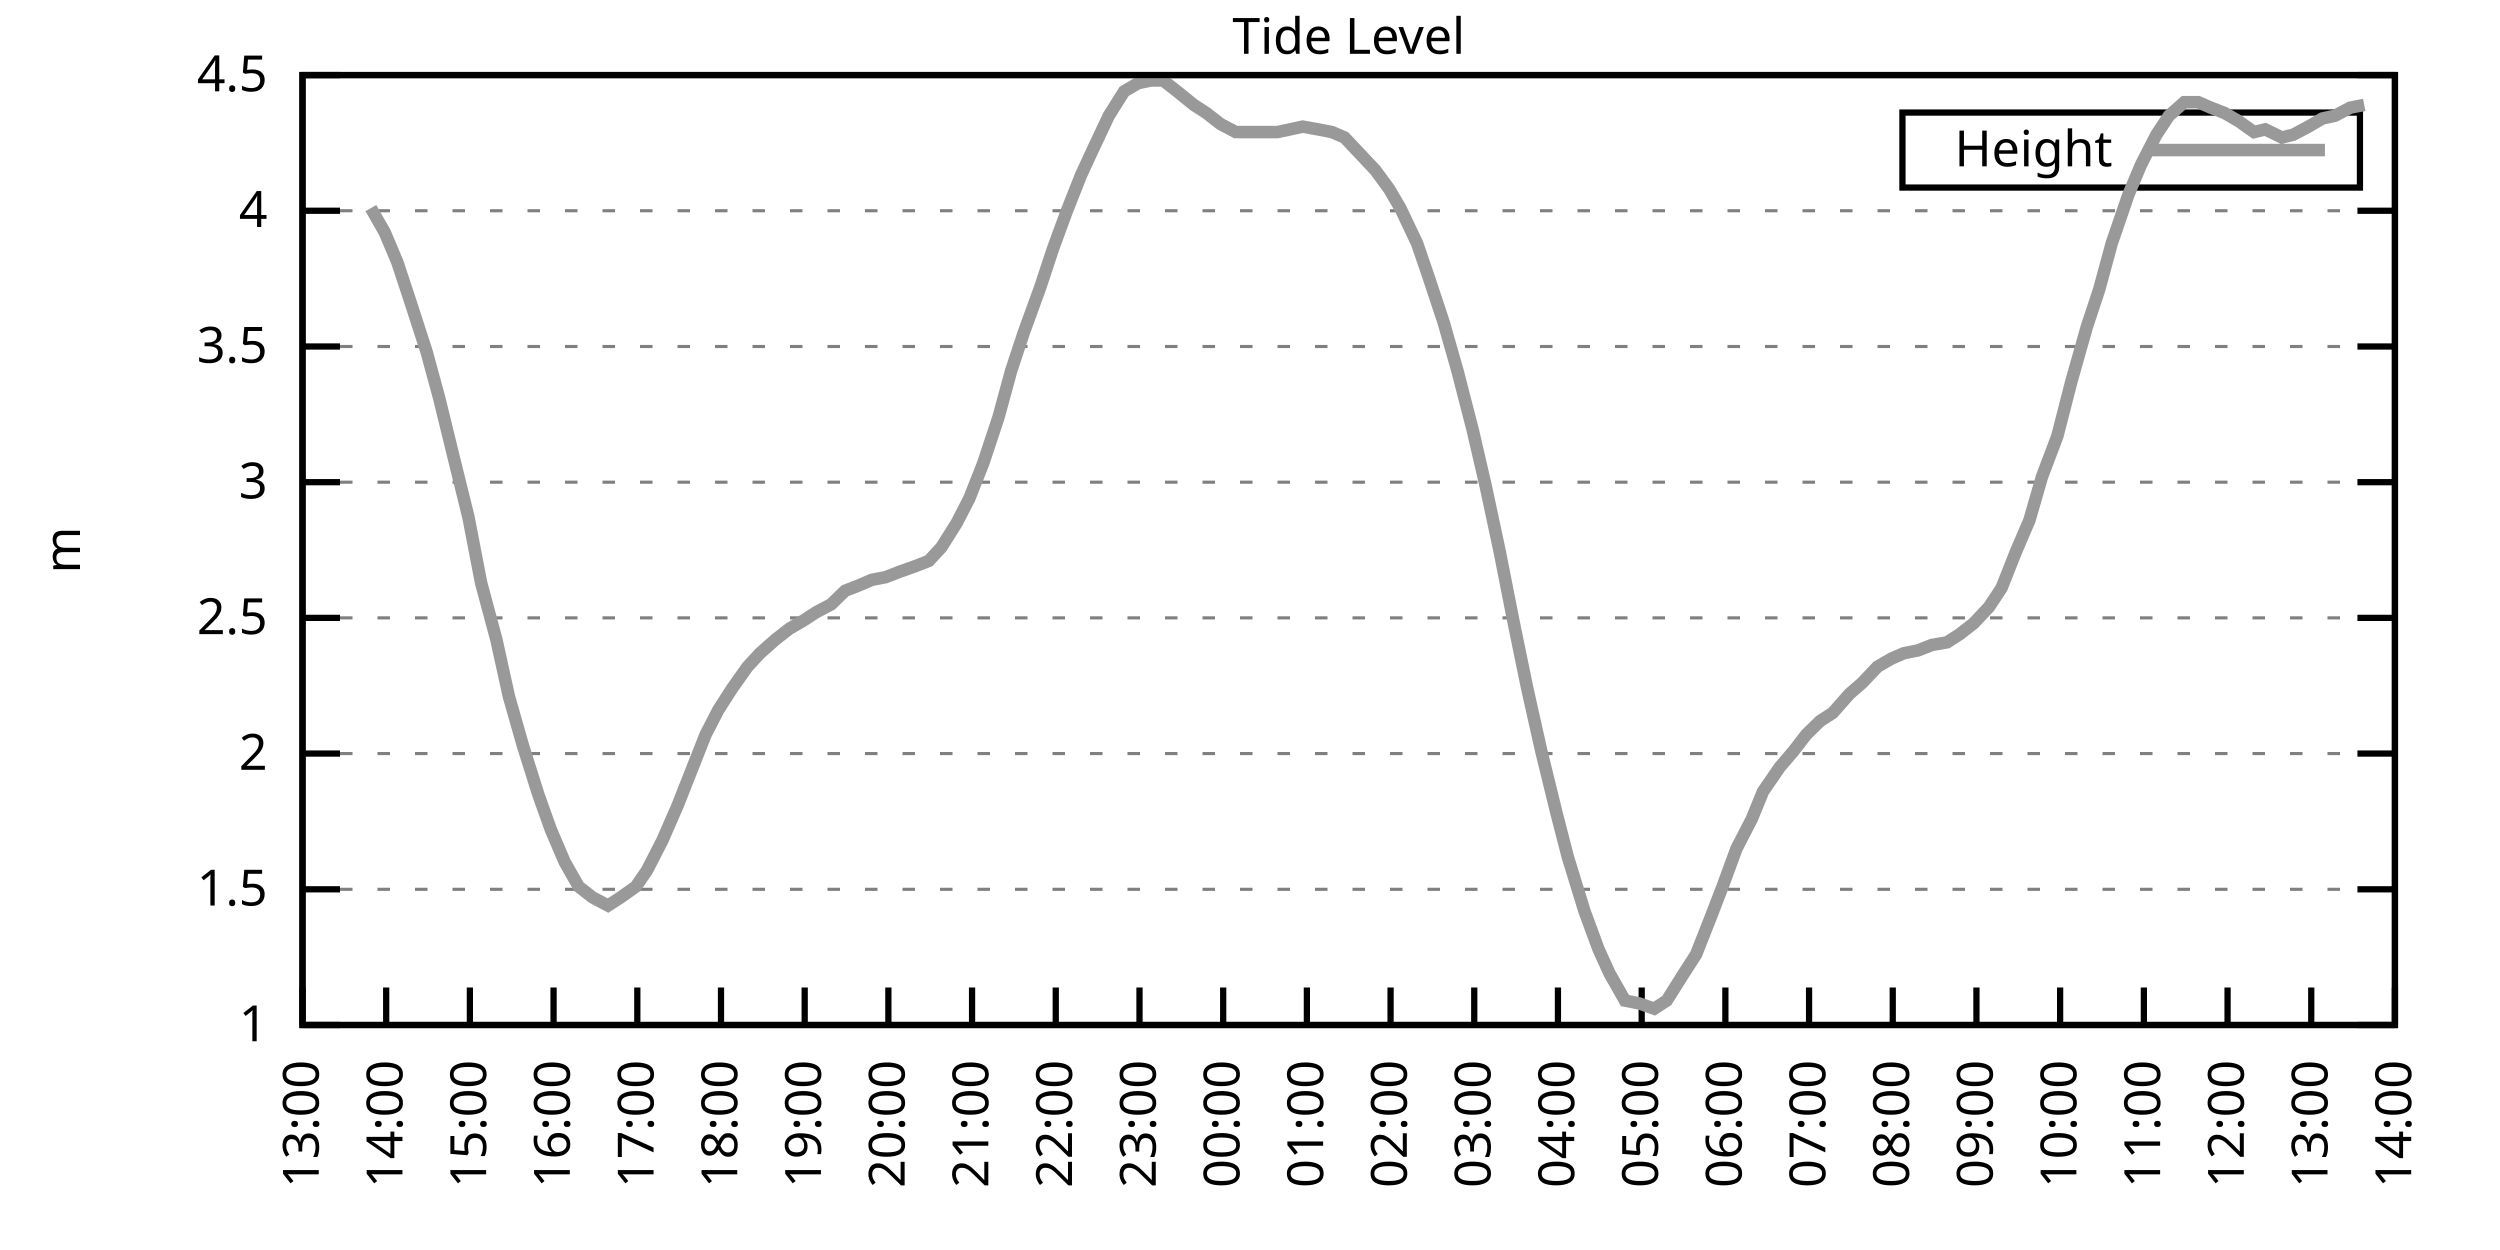
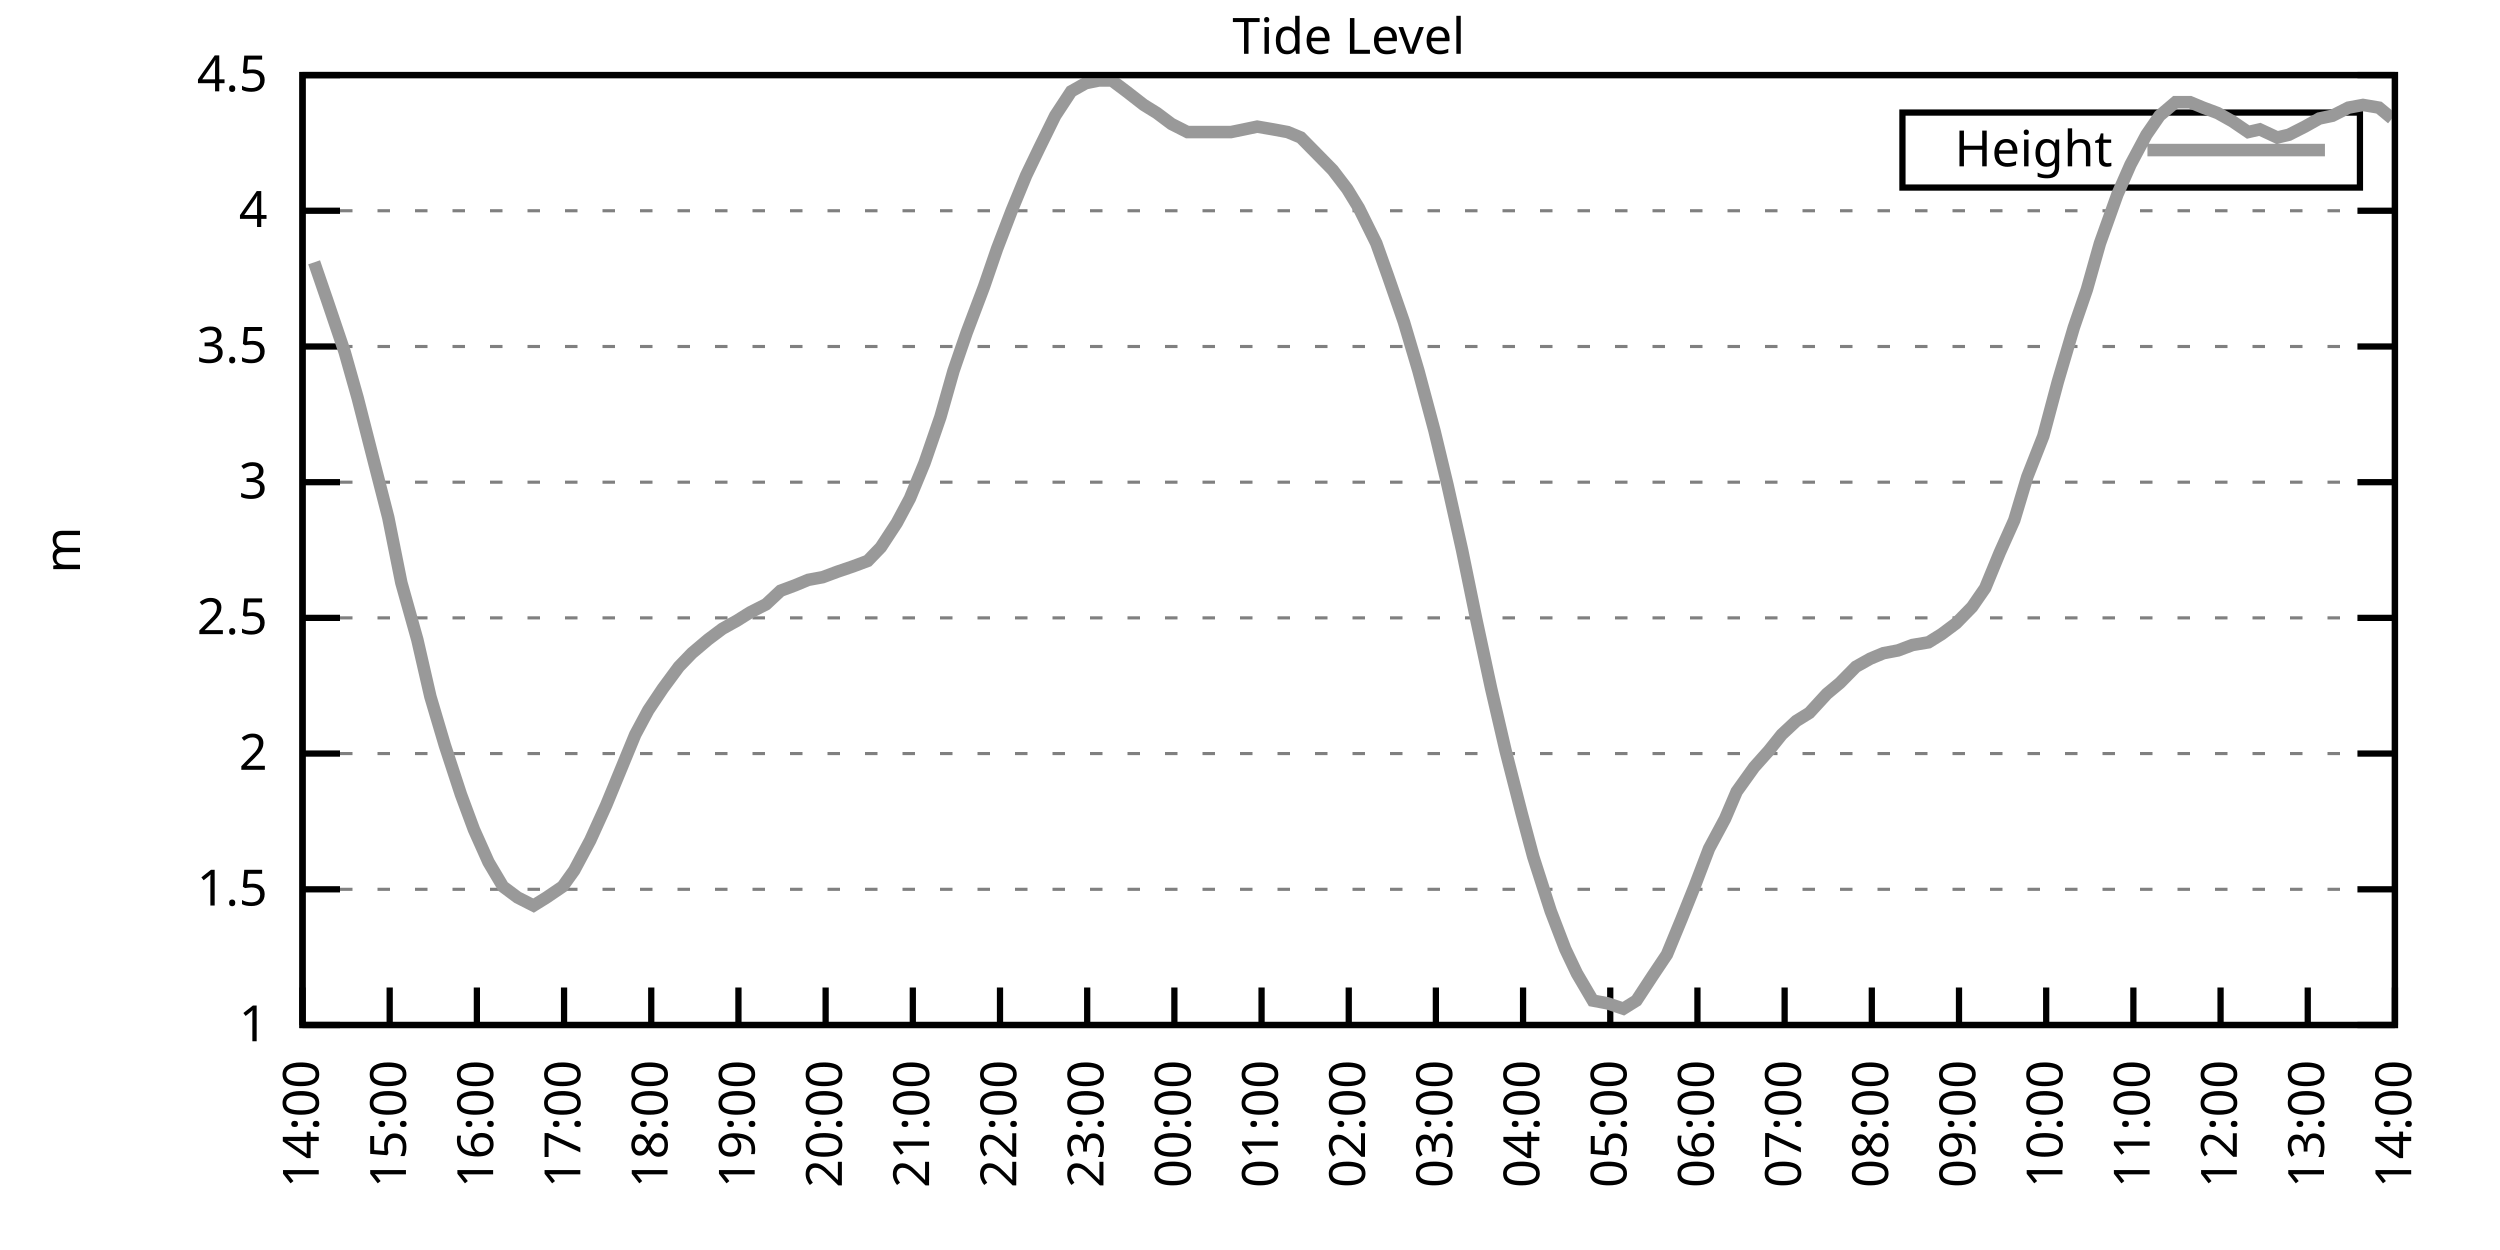
<svg xmlns="http://www.w3.org/2000/svg" xmlns:xlink="http://www.w3.org/1999/xlink" width="400" height="200" viewBox="0 0 400 200">
  <g id="gnuplot_canvas">
    <rect x="0" y="0" width="400" height="200" fill="none" />
    <defs>
      <circle id="gpDot" r="0.5" stroke-width="0.5" stroke="currentColor" />
      <path id="gpPt0" stroke-width="0.333" stroke="currentColor" d="M-1,0 h2 M0,-1 v2" />
      <path id="gpPt1" stroke-width="0.333" stroke="currentColor" d="M-1,-1 L1,1 M1,-1 L-1,1" />
      <path id="gpPt2" stroke-width="0.333" stroke="currentColor" d="M-1,0 L1,0 M0,-1 L0,1 M-1,-1 L1,1 M-1,1 L1,-1" />
      <rect id="gpPt3" stroke-width="0.333" stroke="currentColor" x="-1" y="-1" width="2" height="2" />
      <rect id="gpPt4" stroke-width="0.333" stroke="currentColor" fill="currentColor" x="-1" y="-1" width="2" height="2" />
      <circle id="gpPt5" stroke-width="0.333" stroke="currentColor" cx="0" cy="0" r="1" />
      <use xlink:href="#gpPt5" id="gpPt6" fill="currentColor" stroke="none" />
      <path id="gpPt7" stroke-width="0.333" stroke="currentColor" d="M0,-1.33 L-1.33,0.67 L1.33,0.67 z" />
      <use xlink:href="#gpPt7" id="gpPt8" fill="currentColor" stroke="none" />
      <use xlink:href="#gpPt7" id="gpPt9" stroke="currentColor" transform="rotate(180)" />
      <use xlink:href="#gpPt9" id="gpPt10" fill="currentColor" stroke="none" />
      <use xlink:href="#gpPt3" id="gpPt11" stroke="currentColor" transform="rotate(45)" />
      <use xlink:href="#gpPt11" id="gpPt12" fill="currentColor" stroke="none" />
      <path id="gpPt13" stroke-width="0.333" stroke="currentColor" d="M0,1.330 L1.265,0.411 L0.782,-1.067 L-0.782,-1.076 L-1.265,0.411 z" />
      <use xlink:href="#gpPt13" id="gpPt14" fill="currentColor" stroke="none" />
      <filter id="textbox" filterUnits="objectBoundingBox" x="0" y="0" height="1" width="1">
        <feFlood flood-color="white" flood-opacity="1" result="bgnd" />
        <feComposite in="SourceGraphic" in2="bgnd" operator="atop" />
      </filter>
      <filter id="greybox" filterUnits="objectBoundingBox" x="0" y="0" height="1" width="1">
        <feFlood flood-color="lightgrey" flood-opacity="1" result="grey" />
        <feComposite in="SourceGraphic" in2="grey" operator="atop" />
      </filter>
    </defs>
    <g fill="none" color="white" stroke="currentColor" stroke-width="1.00" stroke-linecap="butt" stroke-linejoin="miter">
</g>
    <g fill="none" color="black" stroke="currentColor" stroke-width="1.00" stroke-linecap="butt" stroke-linejoin="miter">
      <g stroke="none" shape-rendering="crispEdges">
        <polygon fill="rgb(255, 255, 255)" points="48.40,164.00 383.18,164.00 383.18,12.02 48.40,12.02 " />
      </g>
    </g>
    <g fill="none" color="black" stroke="currentColor" stroke-width="1.00" stroke-linecap="butt" stroke-linejoin="miter">
</g>
    <g fill="none" color="black" stroke="black" stroke-width="0.50" stroke-linecap="butt" stroke-linejoin="miter">
</g>
    <g fill="none" color="gray" stroke="currentColor" stroke-width="0.50" stroke-linecap="butt" stroke-linejoin="miter">
      <path stroke="gray" stroke-dasharray="2,4" class="gridline" d="M48.40,164.00 L383.19,164.00  " />
    </g>
    <g fill="none" color="gray" stroke="gray" stroke-width="1.00" stroke-linecap="butt" stroke-linejoin="miter">
</g>
    <g fill="none" color="black" stroke="currentColor" stroke-width="1.00" stroke-linecap="butt" stroke-linejoin="miter">
      <path stroke="black" d="M48.40,164.00 L54.40,164.00 M383.19,164.00 L377.19,164.00  " />
      <g transform="translate(42.80,166.60)" stroke="none" fill="black" font-family="Sans" font-size="8.00" text-anchor="end">
        <text>
          <tspan font-family="Sans"> 1</tspan>
        </text>
      </g>
    </g>
    <g fill="none" color="black" stroke="currentColor" stroke-width="1.00" stroke-linecap="butt" stroke-linejoin="miter">
</g>
    <g fill="none" color="black" stroke="black" stroke-width="0.50" stroke-linecap="butt" stroke-linejoin="miter">
</g>
    <g fill="none" color="gray" stroke="currentColor" stroke-width="0.50" stroke-linecap="butt" stroke-linejoin="miter">
      <path stroke="gray" stroke-dasharray="2,4" class="gridline" d="M48.40,142.29 L383.19,142.29  " />
    </g>
    <g fill="none" color="gray" stroke="gray" stroke-width="1.00" stroke-linecap="butt" stroke-linejoin="miter">
</g>
    <g fill="none" color="black" stroke="currentColor" stroke-width="1.00" stroke-linecap="butt" stroke-linejoin="miter">
      <path stroke="black" d="M48.40,142.29 L54.40,142.29 M383.19,142.29 L377.19,142.29  " />
      <g transform="translate(42.80,144.89)" stroke="none" fill="black" font-family="Sans" font-size="8.00" text-anchor="end">
        <text>
          <tspan font-family="Sans"> 1.5</tspan>
        </text>
      </g>
    </g>
    <g fill="none" color="black" stroke="currentColor" stroke-width="1.00" stroke-linecap="butt" stroke-linejoin="miter">
</g>
    <g fill="none" color="black" stroke="black" stroke-width="0.50" stroke-linecap="butt" stroke-linejoin="miter">
</g>
    <g fill="none" color="gray" stroke="currentColor" stroke-width="0.50" stroke-linecap="butt" stroke-linejoin="miter">
      <path stroke="gray" stroke-dasharray="2,4" class="gridline" d="M48.40,120.57 L383.19,120.57  " />
    </g>
    <g fill="none" color="gray" stroke="gray" stroke-width="1.00" stroke-linecap="butt" stroke-linejoin="miter">
</g>
    <g fill="none" color="black" stroke="currentColor" stroke-width="1.00" stroke-linecap="butt" stroke-linejoin="miter">
      <path stroke="black" d="M48.40,120.57 L54.40,120.57 M383.19,120.57 L377.19,120.57  " />
      <g transform="translate(42.80,123.17)" stroke="none" fill="black" font-family="Sans" font-size="8.00" text-anchor="end">
        <text>
          <tspan font-family="Sans"> 2</tspan>
        </text>
      </g>
    </g>
    <g fill="none" color="black" stroke="currentColor" stroke-width="1.00" stroke-linecap="butt" stroke-linejoin="miter">
</g>
    <g fill="none" color="black" stroke="black" stroke-width="0.50" stroke-linecap="butt" stroke-linejoin="miter">
</g>
    <g fill="none" color="gray" stroke="currentColor" stroke-width="0.50" stroke-linecap="butt" stroke-linejoin="miter">
      <path stroke="gray" stroke-dasharray="2,4" class="gridline" d="M48.40,98.86 L383.19,98.86  " />
    </g>
    <g fill="none" color="gray" stroke="gray" stroke-width="1.00" stroke-linecap="butt" stroke-linejoin="miter">
</g>
    <g fill="none" color="black" stroke="currentColor" stroke-width="1.00" stroke-linecap="butt" stroke-linejoin="miter">
      <path stroke="black" d="M48.40,98.86 L54.40,98.86 M383.19,98.86 L377.19,98.86  " />
      <g transform="translate(42.80,101.46)" stroke="none" fill="black" font-family="Sans" font-size="8.00" text-anchor="end">
        <text>
          <tspan font-family="Sans"> 2.5</tspan>
        </text>
      </g>
    </g>
    <g fill="none" color="black" stroke="currentColor" stroke-width="1.00" stroke-linecap="butt" stroke-linejoin="miter">
</g>
    <g fill="none" color="black" stroke="black" stroke-width="0.50" stroke-linecap="butt" stroke-linejoin="miter">
</g>
    <g fill="none" color="gray" stroke="currentColor" stroke-width="0.50" stroke-linecap="butt" stroke-linejoin="miter">
      <path stroke="gray" stroke-dasharray="2,4" class="gridline" d="M48.40,77.15 L383.19,77.15  " />
    </g>
    <g fill="none" color="gray" stroke="gray" stroke-width="1.00" stroke-linecap="butt" stroke-linejoin="miter">
</g>
    <g fill="none" color="black" stroke="currentColor" stroke-width="1.00" stroke-linecap="butt" stroke-linejoin="miter">
      <path stroke="black" d="M48.40,77.15 L54.40,77.15 M383.19,77.15 L377.19,77.15  " />
      <g transform="translate(42.80,79.75)" stroke="none" fill="black" font-family="Sans" font-size="8.00" text-anchor="end">
        <text>
          <tspan font-family="Sans"> 3</tspan>
        </text>
      </g>
    </g>
    <g fill="none" color="black" stroke="currentColor" stroke-width="1.00" stroke-linecap="butt" stroke-linejoin="miter">
</g>
    <g fill="none" color="black" stroke="black" stroke-width="0.50" stroke-linecap="butt" stroke-linejoin="miter">
</g>
    <g fill="none" color="gray" stroke="currentColor" stroke-width="0.50" stroke-linecap="butt" stroke-linejoin="miter">
      <path stroke="gray" stroke-dasharray="2,4" class="gridline" d="M48.40,55.44 L383.19,55.44  " />
    </g>
    <g fill="none" color="gray" stroke="gray" stroke-width="1.00" stroke-linecap="butt" stroke-linejoin="miter">
</g>
    <g fill="none" color="black" stroke="currentColor" stroke-width="1.00" stroke-linecap="butt" stroke-linejoin="miter">
      <path stroke="black" d="M48.40,55.44 L54.40,55.44 M383.19,55.44 L377.19,55.44  " />
      <g transform="translate(42.80,58.04)" stroke="none" fill="black" font-family="Sans" font-size="8.00" text-anchor="end">
        <text>
          <tspan font-family="Sans"> 3.5</tspan>
        </text>
      </g>
    </g>
    <g fill="none" color="black" stroke="currentColor" stroke-width="1.00" stroke-linecap="butt" stroke-linejoin="miter">
</g>
    <g fill="none" color="black" stroke="black" stroke-width="0.50" stroke-linecap="butt" stroke-linejoin="miter">
</g>
    <g fill="none" color="gray" stroke="currentColor" stroke-width="0.50" stroke-linecap="butt" stroke-linejoin="miter">
      <path stroke="gray" stroke-dasharray="2,4" class="gridline" d="M48.40,33.72 L383.19,33.72  " />
    </g>
    <g fill="none" color="gray" stroke="gray" stroke-width="1.00" stroke-linecap="butt" stroke-linejoin="miter">
</g>
    <g fill="none" color="black" stroke="currentColor" stroke-width="1.00" stroke-linecap="butt" stroke-linejoin="miter">
      <path stroke="black" d="M48.40,33.72 L54.40,33.72 M383.19,33.72 L377.19,33.72  " />
      <g transform="translate(42.80,36.32)" stroke="none" fill="black" font-family="Sans" font-size="8.00" text-anchor="end">
        <text>
          <tspan font-family="Sans"> 4</tspan>
        </text>
      </g>
    </g>
    <g fill="none" color="black" stroke="currentColor" stroke-width="1.00" stroke-linecap="butt" stroke-linejoin="miter">
</g>
    <g fill="none" color="black" stroke="black" stroke-width="0.50" stroke-linecap="butt" stroke-linejoin="miter">
</g>
    <g fill="none" color="gray" stroke="currentColor" stroke-width="0.50" stroke-linecap="butt" stroke-linejoin="miter">
      <path stroke="gray" stroke-dasharray="2,4" class="gridline" d="M48.40,12.01 L383.19,12.01  " />
    </g>
    <g fill="none" color="gray" stroke="gray" stroke-width="1.00" stroke-linecap="butt" stroke-linejoin="miter">
</g>
    <g fill="none" color="black" stroke="currentColor" stroke-width="1.00" stroke-linecap="butt" stroke-linejoin="miter">
      <path stroke="black" d="M48.40,12.01 L54.40,12.01 M383.19,12.01 L377.19,12.01  " />
      <g transform="translate(42.80,14.61)" stroke="none" fill="black" font-family="Sans" font-size="8.00" text-anchor="end">
        <text>
          <tspan font-family="Sans"> 4.5</tspan>
        </text>
      </g>
    </g>
    <g fill="none" color="black" stroke="currentColor" stroke-width="1.00" stroke-linecap="butt" stroke-linejoin="miter">
      <path stroke="black" d="M48.40,164.00 L48.40,158.00  " />
      <g transform="translate(51.00,169.60) rotate(270.00)" stroke="none" fill="black" font-family="Sans" font-size="8.00" text-anchor="end">
        <text>
-           <tspan font-family="Sans">13:00</tspan>
-         </text>
-       </g>
-     </g>
-     <g fill="none" color="black" stroke="currentColor" stroke-width="1.00" stroke-linecap="butt" stroke-linejoin="miter">
-       <path stroke="black" d="M61.79,164.00 L61.79,158.00  " />
-       <g transform="translate(64.39,169.60) rotate(270.00)" stroke="none" fill="black" font-family="Sans" font-size="8.00" text-anchor="end">
-         <text>
          <tspan font-family="Sans">14:00</tspan>
        </text>
      </g>
    </g>
    <g fill="none" color="black" stroke="currentColor" stroke-width="1.00" stroke-linecap="butt" stroke-linejoin="miter">
-       <path stroke="black" d="M75.18,164.00 L75.18,158.00  " />
-       <g transform="translate(77.78,169.60) rotate(270.00)" stroke="none" fill="black" font-family="Sans" font-size="8.00" text-anchor="end">
+       <path stroke="black" d="M62.35,164.00 L62.35,158.00  " />
+       <g transform="translate(64.95,169.60) rotate(270.00)" stroke="none" fill="black" font-family="Sans" font-size="8.00" text-anchor="end">
        <text>
          <tspan font-family="Sans">15:00</tspan>
        </text>
      </g>
    </g>
    <g fill="none" color="black" stroke="currentColor" stroke-width="1.00" stroke-linecap="butt" stroke-linejoin="miter">
-       <path stroke="black" d="M88.57,164.00 L88.57,158.00  " />
-       <g transform="translate(91.17,169.60) rotate(270.00)" stroke="none" fill="black" font-family="Sans" font-size="8.00" text-anchor="end">
+       <path stroke="black" d="M76.30,164.00 L76.30,158.00  " />
+       <g transform="translate(78.90,169.60) rotate(270.00)" stroke="none" fill="black" font-family="Sans" font-size="8.00" text-anchor="end">
        <text>
          <tspan font-family="Sans">16:00</tspan>
        </text>
      </g>
    </g>
    <g fill="none" color="black" stroke="currentColor" stroke-width="1.00" stroke-linecap="butt" stroke-linejoin="miter">
-       <path stroke="black" d="M101.97,164.00 L101.97,158.00  " />
-       <g transform="translate(104.57,169.60) rotate(270.00)" stroke="none" fill="black" font-family="Sans" font-size="8.00" text-anchor="end">
+       <path stroke="black" d="M90.25,164.00 L90.25,158.00  " />
+       <g transform="translate(92.85,169.60) rotate(270.00)" stroke="none" fill="black" font-family="Sans" font-size="8.00" text-anchor="end">
        <text>
          <tspan font-family="Sans">17:00</tspan>
        </text>
      </g>
    </g>
    <g fill="none" color="black" stroke="currentColor" stroke-width="1.00" stroke-linecap="butt" stroke-linejoin="miter">
-       <path stroke="black" d="M115.36,164.00 L115.36,158.00  " />
-       <g transform="translate(117.96,169.60) rotate(270.00)" stroke="none" fill="black" font-family="Sans" font-size="8.00" text-anchor="end">
+       <path stroke="black" d="M104.20,164.00 L104.20,158.00  " />
+       <g transform="translate(106.80,169.60) rotate(270.00)" stroke="none" fill="black" font-family="Sans" font-size="8.00" text-anchor="end">
        <text>
          <tspan font-family="Sans">18:00</tspan>
        </text>
      </g>
    </g>
    <g fill="none" color="black" stroke="currentColor" stroke-width="1.00" stroke-linecap="butt" stroke-linejoin="miter">
-       <path stroke="black" d="M128.75,164.00 L128.75,158.00  " />
-       <g transform="translate(131.35,169.60) rotate(270.00)" stroke="none" fill="black" font-family="Sans" font-size="8.00" text-anchor="end">
+       <path stroke="black" d="M118.15,164.00 L118.15,158.00  " />
+       <g transform="translate(120.75,169.60) rotate(270.00)" stroke="none" fill="black" font-family="Sans" font-size="8.00" text-anchor="end">
        <text>
          <tspan font-family="Sans">19:00</tspan>
        </text>
      </g>
    </g>
    <g fill="none" color="black" stroke="currentColor" stroke-width="1.00" stroke-linecap="butt" stroke-linejoin="miter">
-       <path stroke="black" d="M142.14,164.00 L142.14,158.00  " />
-       <g transform="translate(144.74,169.60) rotate(270.00)" stroke="none" fill="black" font-family="Sans" font-size="8.00" text-anchor="end">
+       <path stroke="black" d="M132.10,164.00 L132.10,158.00  " />
+       <g transform="translate(134.70,169.60) rotate(270.00)" stroke="none" fill="black" font-family="Sans" font-size="8.00" text-anchor="end">
        <text>
          <tspan font-family="Sans">20:00</tspan>
        </text>
      </g>
    </g>
    <g fill="none" color="black" stroke="currentColor" stroke-width="1.00" stroke-linecap="butt" stroke-linejoin="miter">
-       <path stroke="black" d="M155.53,164.00 L155.53,158.00  " />
-       <g transform="translate(158.13,169.60) rotate(270.00)" stroke="none" fill="black" font-family="Sans" font-size="8.00" text-anchor="end">
+       <path stroke="black" d="M146.05,164.00 L146.05,158.00  " />
+       <g transform="translate(148.65,169.60) rotate(270.00)" stroke="none" fill="black" font-family="Sans" font-size="8.00" text-anchor="end">
        <text>
          <tspan font-family="Sans">21:00</tspan>
        </text>
      </g>
    </g>
    <g fill="none" color="black" stroke="currentColor" stroke-width="1.00" stroke-linecap="butt" stroke-linejoin="miter">
-       <path stroke="black" d="M168.92,164.00 L168.92,158.00  " />
-       <g transform="translate(171.52,169.60) rotate(270.00)" stroke="none" fill="black" font-family="Sans" font-size="8.00" text-anchor="end">
+       <path stroke="black" d="M160.00,164.00 L160.00,158.00  " />
+       <g transform="translate(162.60,169.60) rotate(270.00)" stroke="none" fill="black" font-family="Sans" font-size="8.00" text-anchor="end">
        <text>
          <tspan font-family="Sans">22:00</tspan>
        </text>
      </g>
    </g>
    <g fill="none" color="black" stroke="currentColor" stroke-width="1.00" stroke-linecap="butt" stroke-linejoin="miter">
-       <path stroke="black" d="M182.32,164.00 L182.32,158.00  " />
-       <g transform="translate(184.92,169.60) rotate(270.00)" stroke="none" fill="black" font-family="Sans" font-size="8.00" text-anchor="end">
+       <path stroke="black" d="M173.95,164.00 L173.95,158.00  " />
+       <g transform="translate(176.55,169.60) rotate(270.00)" stroke="none" fill="black" font-family="Sans" font-size="8.00" text-anchor="end">
        <text>
          <tspan font-family="Sans">23:00</tspan>
        </text>
      </g>
    </g>
    <g fill="none" color="black" stroke="currentColor" stroke-width="1.00" stroke-linecap="butt" stroke-linejoin="miter">
-       <path stroke="black" d="M195.71,164.00 L195.71,158.00  " />
-       <g transform="translate(198.31,169.60) rotate(270.00)" stroke="none" fill="black" font-family="Sans" font-size="8.00" text-anchor="end">
+       <path stroke="black" d="M187.90,164.00 L187.90,158.00  " />
+       <g transform="translate(190.50,169.60) rotate(270.00)" stroke="none" fill="black" font-family="Sans" font-size="8.00" text-anchor="end">
        <text>
          <tspan font-family="Sans">00:00</tspan>
        </text>
      </g>
    </g>
    <g fill="none" color="black" stroke="currentColor" stroke-width="1.00" stroke-linecap="butt" stroke-linejoin="miter">
-       <path stroke="black" d="M209.10,164.00 L209.10,158.00  " />
-       <g transform="translate(211.70,169.60) rotate(270.00)" stroke="none" fill="black" font-family="Sans" font-size="8.00" text-anchor="end">
+       <path stroke="black" d="M201.85,164.00 L201.85,158.00  " />
+       <g transform="translate(204.45,169.60) rotate(270.00)" stroke="none" fill="black" font-family="Sans" font-size="8.00" text-anchor="end">
        <text>
          <tspan font-family="Sans">01:00</tspan>
        </text>
      </g>
    </g>
    <g fill="none" color="black" stroke="currentColor" stroke-width="1.00" stroke-linecap="butt" stroke-linejoin="miter">
-       <path stroke="black" d="M222.49,164.00 L222.49,158.00  " />
-       <g transform="translate(225.09,169.60) rotate(270.00)" stroke="none" fill="black" font-family="Sans" font-size="8.00" text-anchor="end">
+       <path stroke="black" d="M215.80,164.00 L215.80,158.00  " />
+       <g transform="translate(218.40,169.60) rotate(270.00)" stroke="none" fill="black" font-family="Sans" font-size="8.00" text-anchor="end">
        <text>
          <tspan font-family="Sans">02:00</tspan>
        </text>
      </g>
    </g>
    <g fill="none" color="black" stroke="currentColor" stroke-width="1.00" stroke-linecap="butt" stroke-linejoin="miter">
-       <path stroke="black" d="M235.88,164.00 L235.88,158.00  " />
-       <g transform="translate(238.48,169.60) rotate(270.00)" stroke="none" fill="black" font-family="Sans" font-size="8.00" text-anchor="end">
+       <path stroke="black" d="M229.74,164.00 L229.74,158.00  " />
+       <g transform="translate(232.34,169.60) rotate(270.00)" stroke="none" fill="black" font-family="Sans" font-size="8.00" text-anchor="end">
        <text>
          <tspan font-family="Sans">03:00</tspan>
        </text>
      </g>
    </g>
    <g fill="none" color="black" stroke="currentColor" stroke-width="1.00" stroke-linecap="butt" stroke-linejoin="miter">
-       <path stroke="black" d="M249.27,164.00 L249.27,158.00  " />
-       <g transform="translate(251.87,169.60) rotate(270.00)" stroke="none" fill="black" font-family="Sans" font-size="8.00" text-anchor="end">
+       <path stroke="black" d="M243.69,164.00 L243.69,158.00  " />
+       <g transform="translate(246.29,169.60) rotate(270.00)" stroke="none" fill="black" font-family="Sans" font-size="8.00" text-anchor="end">
        <text>
          <tspan font-family="Sans">04:00</tspan>
        </text>
      </g>
    </g>
    <g fill="none" color="black" stroke="currentColor" stroke-width="1.00" stroke-linecap="butt" stroke-linejoin="miter">
-       <path stroke="black" d="M262.67,164.00 L262.67,158.00  " />
-       <g transform="translate(265.27,169.60) rotate(270.00)" stroke="none" fill="black" font-family="Sans" font-size="8.00" text-anchor="end">
+       <path stroke="black" d="M257.64,164.00 L257.64,158.00  " />
+       <g transform="translate(260.24,169.60) rotate(270.00)" stroke="none" fill="black" font-family="Sans" font-size="8.00" text-anchor="end">
        <text>
          <tspan font-family="Sans">05:00</tspan>
        </text>
      </g>
    </g>
    <g fill="none" color="black" stroke="currentColor" stroke-width="1.00" stroke-linecap="butt" stroke-linejoin="miter">
-       <path stroke="black" d="M276.06,164.00 L276.06,158.00  " />
-       <g transform="translate(278.66,169.60) rotate(270.00)" stroke="none" fill="black" font-family="Sans" font-size="8.00" text-anchor="end">
+       <path stroke="black" d="M271.59,164.00 L271.59,158.00  " />
+       <g transform="translate(274.19,169.60) rotate(270.00)" stroke="none" fill="black" font-family="Sans" font-size="8.00" text-anchor="end">
        <text>
          <tspan font-family="Sans">06:00</tspan>
        </text>
      </g>
    </g>
    <g fill="none" color="black" stroke="currentColor" stroke-width="1.00" stroke-linecap="butt" stroke-linejoin="miter">
-       <path stroke="black" d="M289.45,164.00 L289.45,158.00  " />
-       <g transform="translate(292.05,169.60) rotate(270.00)" stroke="none" fill="black" font-family="Sans" font-size="8.00" text-anchor="end">
+       <path stroke="black" d="M285.54,164.00 L285.54,158.00  " />
+       <g transform="translate(288.14,169.60) rotate(270.00)" stroke="none" fill="black" font-family="Sans" font-size="8.00" text-anchor="end">
        <text>
          <tspan font-family="Sans">07:00</tspan>
        </text>
      </g>
    </g>
    <g fill="none" color="black" stroke="currentColor" stroke-width="1.00" stroke-linecap="butt" stroke-linejoin="miter">
-       <path stroke="black" d="M302.84,164.00 L302.84,158.00  " />
-       <g transform="translate(305.44,169.60) rotate(270.00)" stroke="none" fill="black" font-family="Sans" font-size="8.00" text-anchor="end">
+       <path stroke="black" d="M299.49,164.00 L299.49,158.00  " />
+       <g transform="translate(302.09,169.60) rotate(270.00)" stroke="none" fill="black" font-family="Sans" font-size="8.00" text-anchor="end">
        <text>
          <tspan font-family="Sans">08:00</tspan>
        </text>
      </g>
    </g>
    <g fill="none" color="black" stroke="currentColor" stroke-width="1.00" stroke-linecap="butt" stroke-linejoin="miter">
-       <path stroke="black" d="M316.23,164.00 L316.23,158.00  " />
-       <g transform="translate(318.83,169.60) rotate(270.00)" stroke="none" fill="black" font-family="Sans" font-size="8.00" text-anchor="end">
+       <path stroke="black" d="M313.44,164.00 L313.44,158.00  " />
+       <g transform="translate(316.04,169.60) rotate(270.00)" stroke="none" fill="black" font-family="Sans" font-size="8.00" text-anchor="end">
        <text>
          <tspan font-family="Sans">09:00</tspan>
        </text>
      </g>
    </g>
    <g fill="none" color="black" stroke="currentColor" stroke-width="1.00" stroke-linecap="butt" stroke-linejoin="miter">
-       <path stroke="black" d="M329.62,164.00 L329.62,158.00  " />
-       <g transform="translate(332.22,169.60) rotate(270.00)" stroke="none" fill="black" font-family="Sans" font-size="8.00" text-anchor="end">
+       <path stroke="black" d="M327.39,164.00 L327.39,158.00  " />
+       <g transform="translate(329.99,169.60) rotate(270.00)" stroke="none" fill="black" font-family="Sans" font-size="8.00" text-anchor="end">
        <text>
          <tspan font-family="Sans">10:00</tspan>
        </text>
      </g>
    </g>
    <g fill="none" color="black" stroke="currentColor" stroke-width="1.00" stroke-linecap="butt" stroke-linejoin="miter">
-       <path stroke="black" d="M343.02,164.00 L343.02,158.00  " />
-       <g transform="translate(345.62,169.60) rotate(270.00)" stroke="none" fill="black" font-family="Sans" font-size="8.00" text-anchor="end">
+       <path stroke="black" d="M341.34,164.00 L341.34,158.00  " />
+       <g transform="translate(343.94,169.60) rotate(270.00)" stroke="none" fill="black" font-family="Sans" font-size="8.00" text-anchor="end">
        <text>
          <tspan font-family="Sans">11:00</tspan>
        </text>
      </g>
    </g>
    <g fill="none" color="black" stroke="currentColor" stroke-width="1.00" stroke-linecap="butt" stroke-linejoin="miter">
-       <path stroke="black" d="M356.41,164.00 L356.41,158.00  " />
-       <g transform="translate(359.01,169.60) rotate(270.00)" stroke="none" fill="black" font-family="Sans" font-size="8.00" text-anchor="end">
+       <path stroke="black" d="M355.29,164.00 L355.29,158.00  " />
+       <g transform="translate(357.89,169.60) rotate(270.00)" stroke="none" fill="black" font-family="Sans" font-size="8.00" text-anchor="end">
        <text>
          <tspan font-family="Sans">12:00</tspan>
        </text>
      </g>
    </g>
    <g fill="none" color="black" stroke="currentColor" stroke-width="1.00" stroke-linecap="butt" stroke-linejoin="miter">
-       <path stroke="black" d="M369.80,164.00 L369.80,158.00  " />
-       <g transform="translate(372.40,169.60) rotate(270.00)" stroke="none" fill="black" font-family="Sans" font-size="8.00" text-anchor="end">
+       <path stroke="black" d="M369.24,164.00 L369.24,158.00  " />
+       <g transform="translate(371.84,169.60) rotate(270.00)" stroke="none" fill="black" font-family="Sans" font-size="8.00" text-anchor="end">
        <text>
          <tspan font-family="Sans">13:00</tspan>
        </text>
      </g>
    </g>
    <g fill="none" color="black" stroke="currentColor" stroke-width="1.00" stroke-linecap="butt" stroke-linejoin="miter">
      <path stroke="black" d="M383.19,164.00 L383.19,158.00  " />
      <g transform="translate(385.79,169.60) rotate(270.00)" stroke="none" fill="black" font-family="Sans" font-size="8.00" text-anchor="end">
        <text>
          <tspan font-family="Sans">14:00</tspan>
        </text>
      </g>
    </g>
    <g fill="none" color="black" stroke="currentColor" stroke-width="1.00" stroke-linecap="butt" stroke-linejoin="miter">
</g>
    <g fill="none" color="black" stroke="currentColor" stroke-width="1.00" stroke-linecap="butt" stroke-linejoin="miter">
      <path stroke="black" d="M48.40,12.01 L48.40,164.00 L383.19,164.00 L383.19,12.01 L48.40,12.01 Z  " />
    </g>
    <g fill="none" color="black" stroke="currentColor" stroke-width="1.00" stroke-linecap="butt" stroke-linejoin="miter">
</g>
    <g fill="none" color="black" stroke="currentColor" stroke-width="1.00" stroke-linecap="butt" stroke-linejoin="miter">
      <path stroke="black" d="M304.39,30.01 L304.39,18.01 L377.59,18.01 L377.59,30.01 L304.39,30.01 Z  " />
    </g>
    <g id="Tide_level_plot_1">
      <g fill="none" color="white" stroke="black" stroke-width="2.00" stroke-linecap="butt" stroke-linejoin="miter">
</g>
      <g fill="none" color="black" stroke="currentColor" stroke-width="2.00" stroke-linecap="butt" stroke-linejoin="miter">
        <g transform="translate(337.99,26.61)" stroke="none" fill="black" font-family="Sans" font-size="8.00" text-anchor="end">
          <text>
            <tspan font-family="Sans">Height</tspan>
          </text>
        </g>
      </g>
      <g fill="none" color="black" stroke="currentColor" stroke-width="2.00" stroke-linecap="butt" stroke-linejoin="miter">
-         <path stroke="rgb(153, 153, 153)" d="M343.59,24.01 L371.99,24.01 M59.34,33.29 L61.57,37.20 L63.58,41.97 L65.59,48.05 L68.26,56.30 L70.27,63.69   L72.50,72.81 L74.96,82.79 L76.97,93.22 L79.42,102.34 L81.43,111.45 L83.66,119.27 L86.12,127.09 L88.13,132.73   L90.36,137.94 L92.59,141.85 L94.82,143.59 L97.28,144.89 L99.29,143.59 L101.74,141.85 L103.53,139.25 L105.98,134.47   L108.44,128.83 L112.90,117.53 L114.91,113.63 L117.14,110.15 L119.60,106.68 L121.61,104.51 L124.06,102.34 L126.29,100.60   L128.53,99.30 L130.54,97.99 L132.99,96.69 L135.22,94.52 L137.45,93.65 L139.46,92.78 L141.69,92.35 L143.93,91.48   L146.38,90.61 L148.61,89.74 L150.62,87.57 L153.08,83.66 L155.09,79.75 L157.32,74.11 L159.77,66.73 L161.78,59.34   L163.79,53.26 L166.47,45.88 L168.48,39.80 L170.71,33.72 L172.94,28.08 L174.95,23.73 L177.41,18.52 L179.86,14.62   L182.09,13.31 L184.10,12.88 L186.11,12.88 L188.34,14.62 L191.02,16.79 L193.03,18.09 L195.26,19.83 L197.72,21.13   L199.73,21.13 L202.18,21.13 L204.41,21.13 L206.42,20.70 L208.43,20.26 L210.88,20.70 L213.12,21.13 L215.13,22.00   L217.58,24.60 L220.04,27.21 L222.27,30.25 L224.05,33.29 L226.73,38.93 L228.52,44.15 L230.97,51.53 L233.20,59.34   L235.66,68.90 L237.67,77.58 L239.90,88.00 L242.13,99.30 L244.36,110.15 L246.60,120.14 L249.05,130.13 L250.84,137.08   L253.51,145.76 L255.75,151.84 L257.53,155.75 L259.99,160.09 L262.22,160.53 L264.67,161.39 L266.68,160.09 L269.14,156.18   L271.37,152.71 L273.60,147.06 L275.61,141.85 L277.84,135.77 L280.30,131.00 L282.08,126.65 L284.76,122.75 L286.99,120.14   L289.00,117.53 L291.23,115.36 L293.24,114.06 L295.92,111.02 L297.93,109.28 L300.39,106.68 L302.62,105.38 L304.63,104.51   L306.86,104.07 L309.09,103.20 L311.54,102.77 L313.55,101.47 L315.79,99.73 L318.24,97.12 L320.25,94.08 L322.48,88.44   L324.71,83.23 L326.72,76.28 L329.18,69.77 L331.41,61.08 L333.86,52.40 L335.87,46.32 L337.88,38.93 L340.56,31.12   L342.57,26.34 L345.02,21.56 L347.03,18.52 L349.49,16.35 L351.72,16.35 L353.73,17.22 L355.96,18.09 L358.19,19.39   L360.65,21.13 L362.43,20.70 L365.11,22.00 L366.90,21.56 L369.35,20.26 L371.58,18.96 L373.59,18.52 L376.05,17.22   L378.28,16.79  " />
+         <path stroke="rgb(153, 153, 153)" d="M343.59,24.01 L371.99,24.01 M50.26,41.97 L52.35,48.05 L55.14,56.30 L57.23,63.69 L59.56,72.81 L62.12,82.79   L64.21,93.22 L66.77,102.34 L68.86,111.45 L71.18,119.27 L73.74,127.09 L75.83,132.73 L78.16,137.94 L80.48,141.85   L82.81,143.59 L85.37,144.89 L87.46,143.59 L90.02,141.85 L91.88,139.25 L94.43,134.47 L96.99,128.83 L101.64,117.53   L103.73,113.63 L106.06,110.15 L108.62,106.68 L110.71,104.51 L113.27,102.34 L115.59,100.60 L117.92,99.30 L120.01,97.99   L122.57,96.69 L124.89,94.52 L127.22,93.65 L129.31,92.78 L131.63,92.35 L133.96,91.48 L136.51,90.61 L138.84,89.74   L140.93,87.57 L143.49,83.66 L145.58,79.75 L147.91,74.11 L150.46,66.73 L152.56,59.34 L154.65,53.26 L157.44,45.88   L159.53,39.80 L161.86,33.72 L164.18,28.08 L166.27,23.73 L168.83,18.52 L171.39,14.62 L173.71,13.31 L175.81,12.88   L177.90,12.88 L180.22,14.62 L183.01,16.79 L185.11,18.09 L187.43,19.83 L189.99,21.13 L192.08,21.13 L194.64,21.13   L196.96,21.13 L199.06,20.70 L201.15,20.26 L203.71,20.70 L206.03,21.13 L208.12,22.00 L210.68,24.60 L213.24,27.21   L215.56,30.25 L217.42,33.29 L220.21,38.93 L222.07,44.15 L224.63,51.53 L226.95,59.34 L229.51,68.90 L231.60,77.58   L233.93,88.00 L236.25,99.30 L238.58,110.15 L240.90,120.14 L243.46,130.13 L245.32,137.08 L248.11,145.76 L250.44,151.84   L252.30,155.75 L254.85,160.09 L257.18,160.53 L259.74,161.39 L261.83,160.09 L264.39,156.18 L266.71,152.71 L269.04,147.06   L271.13,141.85 L273.45,135.77 L276.01,131.00 L277.87,126.65 L280.66,122.75 L282.99,120.14 L285.08,117.53 L287.40,115.36   L289.50,114.06 L292.29,111.02 L294.38,109.28 L296.94,106.68 L299.26,105.38 L301.35,104.51 L303.68,104.07 L306.00,103.20   L308.56,102.77 L310.65,101.47 L312.98,99.73 L315.53,97.12 L317.63,94.08 L319.95,88.44 L322.28,83.23 L324.37,76.28   L326.93,69.77 L329.25,61.08 L331.81,52.40 L333.90,46.32 L335.99,38.93 L338.78,31.12 L340.88,26.34 L343.43,21.56   L345.53,18.52 L348.08,16.35 L350.41,16.35 L352.50,17.22 L354.83,18.09 L357.15,19.39 L359.71,21.13 L361.57,20.70   L364.36,22.00 L366.22,21.56 L368.78,20.26 L371.10,18.96 L373.19,18.52 L375.75,17.22 L378.08,16.79 L380.63,17.22   L382.73,18.96  " />
      </g>
    </g>
    <g fill="none" color="black" stroke="currentColor" stroke-width="2.00" stroke-linecap="butt" stroke-linejoin="miter">
</g>
    <g fill="none" color="black" stroke="black" stroke-width="1.00" stroke-linecap="butt" stroke-linejoin="miter">
</g>
    <g fill="none" color="black" stroke="currentColor" stroke-width="1.00" stroke-linecap="butt" stroke-linejoin="miter">
      <path stroke="black" d="M48.40,12.01 L48.40,164.00 L383.19,164.00 L383.19,12.01 L48.40,12.01 Z  " />
      <g transform="translate(12.80,88.01) rotate(270.00)" stroke="none" fill="black" font-family="Sans" font-size="8.00" text-anchor="middle">
        <text>
          <tspan font-family="Sans">m</tspan>
        </text>
      </g>
    </g>
    <g fill="none" color="black" stroke="currentColor" stroke-width="1.00" stroke-linecap="butt" stroke-linejoin="miter">
</g>
    <g fill="none" color="black" stroke="currentColor" stroke-width="1.00" stroke-linecap="butt" stroke-linejoin="miter">
      <g transform="translate(215.79,8.61)" stroke="none" fill="black" font-family="Sans" font-size="8.00" text-anchor="middle">
        <text>
          <tspan font-family="Sans">Tide Level</tspan>
        </text>
      </g>
    </g>
    <g fill="none" color="black" stroke="currentColor" stroke-width="1.00" stroke-linecap="butt" stroke-linejoin="miter">
</g>
  </g>
</svg>
